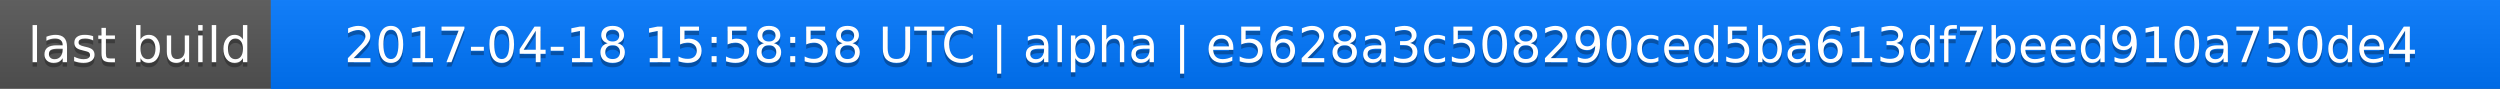
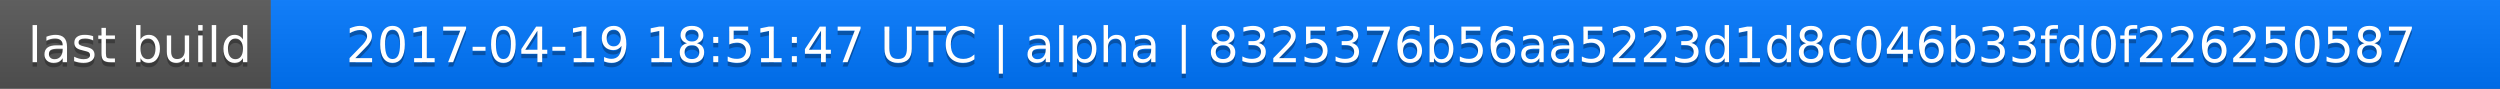
<svg xmlns="http://www.w3.org/2000/svg" width="563" height="20">
  <linearGradient id="a" x2="0" y2="100%">
    <stop offset="0" stop-color="#bbb" stop-opacity=".1" />
    <stop offset="1" stop-opacity=".1" />
  </linearGradient>
  <rect rx="0" width="563" height="20" fill="#555" />
  <rect rx="0" x="61" width="502" height="20" fill="#07f" />
  <path fill="#07f" d="M61 0h4v20h-4z" />
  <rect rx="0" width="563" height="20" fill="url(#a)" />
  <g fill="#fff" text-anchor="middle" font-family="DejaVu Sans,Verdana,Geneva,sans-serif" font-size="11">
    <text x="31.5" y="15" fill="#010101" fill-opacity=".3">last build</text>
    <text x="31.5" y="14">last build</text>
-     <text x="311" y="15" fill="#010101" fill-opacity=".3">2017-04-18 15:58:58 UTC | alpha | e5628a3c508290ced5ba613df7beed910a750de4</text>
-     <text x="311" y="14">2017-04-18 15:58:58 UTC | alpha | e5628a3c508290ced5ba613df7beed910a750de4</text>
+     <text x="311" y="15" fill="#010101" fill-opacity=".3">2017-04-19 18:51:47 UTC | alpha | 8325376b56aa5223d1d8c046b33fd0f226250587</text>
+     <text x="311" y="14">2017-04-19 18:51:47 UTC | alpha | 8325376b56aa5223d1d8c046b33fd0f226250587</text>
  </g>
</svg>
